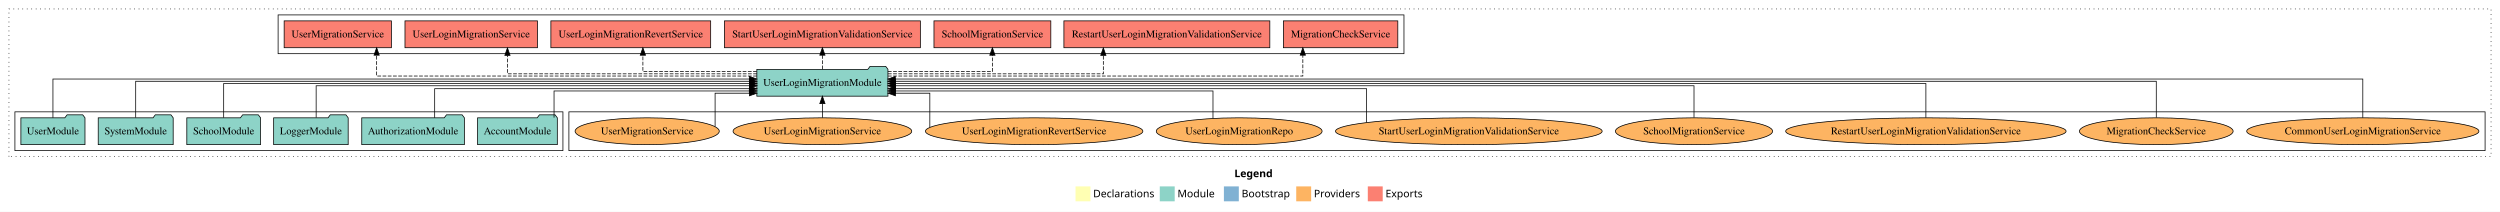
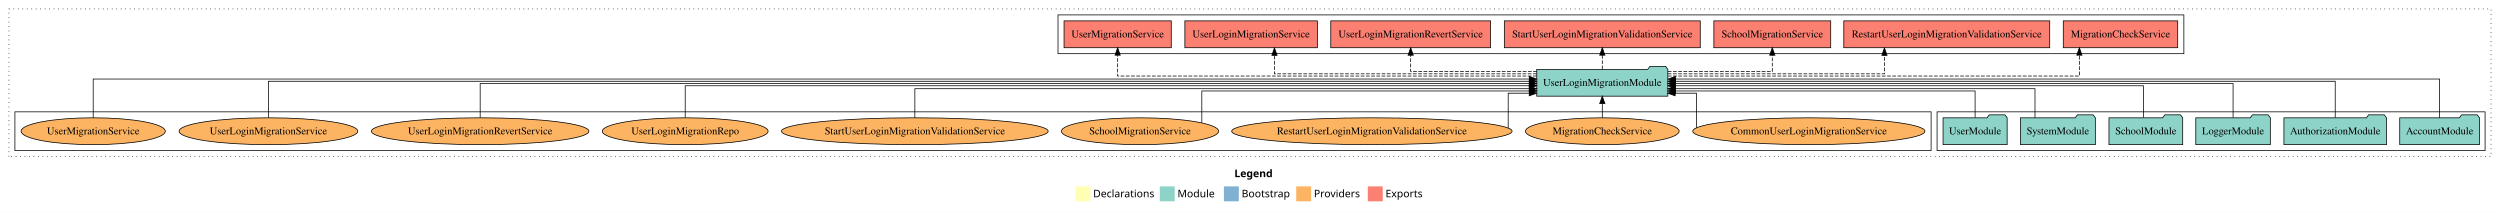
<svg xmlns="http://www.w3.org/2000/svg" width="3353pt" height="284pt" viewBox="0.00 0.00 3353.00 284.00">
  <g id="graph0" class="graph" transform="scale(1 1) rotate(0) translate(4 280)">
    <polygon fill="white" stroke="transparent" points="-4,4 -4,-280 3349,-280 3349,4 -4,4" />
    <text text-anchor="start" x="1651.51" y="-42.4" font-family="Times-12" font-weight="bold" font-size="14.00">Legend</text>
    <polygon fill="#ffffb3" stroke="transparent" points="1438.5,-10 1438.5,-30 1458.5,-30 1458.5,-10 1438.5,-10" />
    <text text-anchor="start" x="1462.13" y="-15.4" font-family="Times-12" font-size="14.00">  Declarations</text>
    <polygon fill="#8dd3c7" stroke="transparent" points="1551.5,-10 1551.5,-30 1571.5,-30 1571.5,-10 1551.5,-10" />
    <text text-anchor="start" x="1575.23" y="-15.4" font-family="Times-12" font-size="14.00">  Module</text>
    <polygon fill="#80b1d3" stroke="transparent" points="1637.5,-10 1637.5,-30 1657.5,-30 1657.5,-10 1637.5,-10" />
    <text text-anchor="start" x="1661.28" y="-15.4" font-family="Times-12" font-size="14.00">  Bootstrap</text>
    <polygon fill="#fdb462" stroke="transparent" points="1734.5,-10 1734.5,-30 1754.5,-30 1754.5,-10 1734.5,-10" />
    <text text-anchor="start" x="1758.17" y="-15.4" font-family="Times-12" font-size="14.00">  Providers</text>
    <polygon fill="#fb8072" stroke="transparent" points="1830.5,-10 1830.5,-30 1850.5,-30 1850.5,-10 1830.5,-10" />
    <text text-anchor="start" x="1854.23" y="-15.4" font-family="Times-12" font-size="14.00">  Exports</text>
    <g id="clust1" class="cluster">
      <polygon fill="none" stroke="black" stroke-dasharray="1,5" points="8,-70 8,-268 3337,-268 3337,-70 8,-70" />
    </g>
+     <g id="clust3" class="cluster">
+       <polygon fill="none" stroke="black" points="2594,-78 2594,-130 3329,-130 3329,-78 2594,-78" />
+     </g>
    <g id="clust6" class="cluster">
-       <polygon fill="none" stroke="black" points="759,-78 759,-130 3329,-130 3329,-78 759,-78" />
-     </g>
-     <g id="clust3" class="cluster">
-       <polygon fill="none" stroke="black" points="16,-78 16,-130 751,-130 751,-78 16,-78" />
+       <polygon fill="none" stroke="black" points="16,-78 16,-130 2586,-130 2586,-78 16,-78" />
    </g>
    <g id="clust4" class="cluster">
-       <polygon fill="none" stroke="black" points="369,-208 369,-260 1879,-260 1879,-208 369,-208" />
+       <polygon fill="none" stroke="black" points="1415,-208 1415,-260 2925,-260 2925,-208 1415,-208" />
    </g>
    <g id="node1" class="node">
-       <polygon fill="#8dd3c7" stroke="black" points="743.48,-122 740.48,-126 719.48,-126 716.48,-122 636.52,-122 636.52,-86 743.48,-86 743.48,-122" />
-       <text text-anchor="middle" x="690" y="-99.8" font-family="Times,serif" font-size="14.00">AccountModule</text>
+       <polygon fill="#8dd3c7" stroke="black" points="3321.48,-122 3318.48,-126 3297.48,-126 3294.48,-122 3214.52,-122 3214.52,-86 3321.48,-86 3321.48,-122" />
+       <text text-anchor="middle" x="3268" y="-99.8" font-family="Times,serif" font-size="14.00">AccountModule</text>
    </g>
    <g id="node7" class="node">
-       <polygon fill="#8dd3c7" stroke="black" points="1186.91,-187 1183.91,-191 1162.91,-191 1159.91,-187 1011.09,-187 1011.09,-151 1186.91,-151 1186.91,-187" />
-       <text text-anchor="middle" x="1099" y="-164.8" font-family="Times,serif" font-size="14.00">UserLoginMigrationModule</text>
+       <polygon fill="#8dd3c7" stroke="black" points="2232.91,-187 2229.91,-191 2208.91,-191 2205.91,-187 2057.09,-187 2057.09,-151 2232.91,-151 2232.91,-187" />
+       <text text-anchor="middle" x="2145" y="-164.8" font-family="Times,serif" font-size="14.00">UserLoginMigrationModule</text>
    </g>
    <g id="edge1" class="edge">
-       <path fill="none" stroke="black" d="M739.08,-122.28C739.08,-137.95 739.08,-158 739.08,-158 739.08,-158 1000.95,-158 1000.95,-158" />
-       <polygon fill="black" stroke="black" points="1000.95,-161.5 1010.95,-158 1000.95,-154.5 1000.95,-161.5" />
+       <path fill="none" stroke="black" d="M3268,-122.03C3268,-142.77 3268,-174 3268,-174 3268,-174 2243.12,-174 2243.12,-174" />
+       <polygon fill="black" stroke="black" points="2243.12,-170.5 2233.12,-174 2243.12,-177.5 2243.12,-170.5" />
    </g>
    <g id="node2" class="node">
-       <polygon fill="#8dd3c7" stroke="black" points="618.81,-122 615.81,-126 594.81,-126 591.81,-122 481.19,-122 481.19,-86 618.81,-86 618.81,-122" />
-       <text text-anchor="middle" x="550" y="-99.8" font-family="Times,serif" font-size="14.00">AuthorizationModule</text>
+       <polygon fill="#8dd3c7" stroke="black" points="3196.81,-122 3193.81,-126 3172.81,-126 3169.81,-122 3059.19,-122 3059.19,-86 3196.81,-86 3196.81,-122" />
+       <text text-anchor="middle" x="3128" y="-99.8" font-family="Times,serif" font-size="14.00">AuthorizationModule</text>
    </g>
    <g id="edge2" class="edge">
-       <path fill="none" stroke="black" d="M578.99,-122.04C578.99,-138.73 578.99,-161 578.99,-161 578.99,-161 1001.08,-161 1001.08,-161" />
-       <polygon fill="black" stroke="black" points="1001.08,-164.5 1011.08,-161 1001.08,-157.5 1001.08,-164.5" />
+       <path fill="none" stroke="black" d="M3128,-122.31C3128,-142.15 3128,-171 3128,-171 3128,-171 2243.1,-171 2243.1,-171" />
+       <polygon fill="black" stroke="black" points="2243.1,-167.5 2233.1,-171 2243.1,-174.5 2243.1,-167.5" />
    </g>
    <g id="node3" class="node">
-       <polygon fill="#8dd3c7" stroke="black" points="462.98,-122 459.98,-126 438.98,-126 435.98,-122 363.02,-122 363.02,-86 462.98,-86 462.98,-122" />
-       <text text-anchor="middle" x="413" y="-99.8" font-family="Times,serif" font-size="14.00">LoggerModule</text>
+       <polygon fill="#8dd3c7" stroke="black" points="3040.98,-122 3037.98,-126 3016.98,-126 3013.98,-122 2941.02,-122 2941.02,-86 3040.98,-86 3040.98,-122" />
+       <text text-anchor="middle" x="2991" y="-99.8" font-family="Times,serif" font-size="14.00">LoggerModule</text>
    </g>
    <g id="edge3" class="edge">
-       <path fill="none" stroke="black" d="M420.02,-122.3C420.02,-140.27 420.02,-165 420.02,-165 420.02,-165 1001.28,-165 1001.28,-165" />
-       <polygon fill="black" stroke="black" points="1001.28,-168.5 1011.28,-165 1001.28,-161.5 1001.28,-168.5" />
+       <path fill="none" stroke="black" d="M2991,-122.17C2991,-141.09 2991,-168 2991,-168 2991,-168 2242.75,-168 2242.75,-168" />
+       <polygon fill="black" stroke="black" points="2242.75,-164.5 2232.75,-168 2242.75,-171.5 2242.75,-164.5" />
    </g>
    <g id="node4" class="node">
-       <polygon fill="#8dd3c7" stroke="black" points="345.44,-122 342.44,-126 321.44,-126 318.44,-122 246.56,-122 246.56,-86 345.44,-86 345.44,-122" />
-       <text text-anchor="middle" x="296" y="-99.8" font-family="Times,serif" font-size="14.00">SchoolModule</text>
+       <polygon fill="#8dd3c7" stroke="black" points="2923.44,-122 2920.44,-126 2899.44,-126 2896.44,-122 2824.56,-122 2824.56,-86 2923.44,-86 2923.44,-122" />
+       <text text-anchor="middle" x="2874" y="-99.8" font-family="Times,serif" font-size="14.00">SchoolModule</text>
    </g>
    <g id="edge4" class="edge">
-       <path fill="none" stroke="black" d="M296,-122.17C296,-141.09 296,-168 296,-168 296,-168 1001.15,-168 1001.15,-168" />
-       <polygon fill="black" stroke="black" points="1001.15,-171.5 1011.15,-168 1001.15,-164.5 1001.15,-171.5" />
+       <path fill="none" stroke="black" d="M2870.7,-122.3C2870.7,-140.27 2870.7,-165 2870.7,-165 2870.7,-165 2242.9,-165 2242.9,-165" />
+       <polygon fill="black" stroke="black" points="2242.9,-161.5 2232.9,-165 2242.9,-168.5 2242.9,-161.5" />
    </g>
    <g id="node5" class="node">
-       <polygon fill="#8dd3c7" stroke="black" points="228.27,-122 225.27,-126 204.27,-126 201.27,-122 127.73,-122 127.73,-86 228.27,-86 228.27,-122" />
-       <text text-anchor="middle" x="178" y="-99.8" font-family="Times,serif" font-size="14.00">SystemModule</text>
+       <polygon fill="#8dd3c7" stroke="black" points="2806.27,-122 2803.27,-126 2782.27,-126 2779.27,-122 2705.73,-122 2705.73,-86 2806.27,-86 2806.27,-122" />
+       <text text-anchor="middle" x="2756" y="-99.8" font-family="Times,serif" font-size="14.00">SystemModule</text>
    </g>
    <g id="edge5" class="edge">
-       <path fill="none" stroke="black" d="M178,-122.31C178,-142.15 178,-171 178,-171 178,-171 1001.11,-171 1001.11,-171" />
-       <polygon fill="black" stroke="black" points="1001.11,-174.5 1011.11,-171 1001.11,-167.5 1001.11,-174.5" />
+       <path fill="none" stroke="black" d="M2725.33,-122.04C2725.33,-138.73 2725.33,-161 2725.33,-161 2725.33,-161 2242.82,-161 2242.82,-161" />
+       <polygon fill="black" stroke="black" points="2242.82,-157.5 2232.82,-161 2242.82,-164.5 2242.82,-157.5" />
    </g>
    <g id="node6" class="node">
-       <polygon fill="#8dd3c7" stroke="black" points="109.98,-122 106.98,-126 85.98,-126 82.98,-122 24.02,-122 24.02,-86 109.98,-86 109.98,-122" />
-       <text text-anchor="middle" x="67" y="-99.8" font-family="Times,serif" font-size="14.00">UserModule</text>
+       <polygon fill="#8dd3c7" stroke="black" points="2687.98,-122 2684.98,-126 2663.98,-126 2660.98,-122 2602.02,-122 2602.02,-86 2687.98,-86 2687.98,-122" />
+       <text text-anchor="middle" x="2645" y="-99.8" font-family="Times,serif" font-size="14.00">UserModule</text>
    </g>
    <g id="edge6" class="edge">
-       <path fill="none" stroke="black" d="M67,-122.03C67,-142.77 67,-174 67,-174 67,-174 1001.01,-174 1001.01,-174" />
-       <polygon fill="black" stroke="black" points="1001.01,-177.5 1011.01,-174 1001.01,-170.5 1001.01,-177.5" />
+       <path fill="none" stroke="black" d="M2645,-122.28C2645,-137.95 2645,-158 2645,-158 2645,-158 2242.95,-158 2242.95,-158" />
+       <polygon fill="black" stroke="black" points="2242.95,-154.5 2232.95,-158 2242.95,-161.5 2242.95,-154.5" />
    </g>
    <g id="node8" class="node">
-       <polygon fill="#fb8072" stroke="black" points="1870.74,-252 1717.26,-252 1717.26,-216 1870.74,-216 1870.74,-252" />
-       <text text-anchor="middle" x="1794" y="-229.8" font-family="Times,serif" font-size="14.00">MigrationCheckService </text>
+       <polygon fill="#fb8072" stroke="black" points="2916.74,-252 2763.26,-252 2763.26,-216 2916.74,-216 2916.74,-252" />
+       <text text-anchor="middle" x="2840" y="-229.8" font-family="Times,serif" font-size="14.00">MigrationCheckService </text>
    </g>
    <g id="edge7" class="edge">
-       <path fill="none" stroke="black" stroke-dasharray="5,2" d="M1186.91,-178C1363.24,-178 1743.36,-178 1743.36,-178 1743.36,-178 1743.36,-205.97 1743.36,-205.97" />
-       <polygon fill="black" stroke="black" points="1739.86,-205.97 1743.36,-215.97 1746.86,-205.97 1739.86,-205.97" />
+       <path fill="none" stroke="black" stroke-dasharray="5,2" d="M2232.97,-178C2408.36,-178 2784.88,-178 2784.88,-178 2784.88,-178 2784.88,-205.97 2784.88,-205.97" />
+       <polygon fill="black" stroke="black" points="2781.38,-205.97 2784.88,-215.97 2788.38,-205.97 2781.38,-205.97" />
    </g>
    <g id="node9" class="node">
-       <polygon fill="#fb8072" stroke="black" points="1699.09,-252 1422.91,-252 1422.91,-216 1699.09,-216 1699.09,-252" />
-       <text text-anchor="middle" x="1561" y="-229.8" font-family="Times,serif" font-size="14.00">RestartUserLoginMigrationValidationService </text>
+       <polygon fill="#fb8072" stroke="black" points="2745.09,-252 2468.91,-252 2468.91,-216 2745.09,-216 2745.09,-252" />
+       <text text-anchor="middle" x="2607" y="-229.8" font-family="Times,serif" font-size="14.00">RestartUserLoginMigrationValidationService </text>
    </g>
    <g id="edge8" class="edge">
-       <path fill="none" stroke="black" stroke-dasharray="5,2" d="M1186.87,-181C1298.21,-181 1475.8,-181 1475.8,-181 1475.8,-181 1475.8,-205.76 1475.8,-205.76" />
-       <polygon fill="black" stroke="black" points="1472.3,-205.76 1475.8,-215.76 1479.3,-205.76 1472.3,-205.76" />
+       <path fill="none" stroke="black" stroke-dasharray="5,2" d="M2232.77,-181C2344.55,-181 2523.41,-181 2523.41,-181 2523.41,-181 2523.41,-205.76 2523.41,-205.76" />
+       <polygon fill="black" stroke="black" points="2519.91,-205.76 2523.41,-215.76 2526.91,-205.76 2519.91,-205.76" />
    </g>
    <g id="node10" class="node">
-       <polygon fill="#fb8072" stroke="black" points="1405.36,-252 1248.64,-252 1248.64,-216 1405.36,-216 1405.36,-252" />
-       <text text-anchor="middle" x="1327" y="-229.8" font-family="Times,serif" font-size="14.00">SchoolMigrationService </text>
+       <polygon fill="#fb8072" stroke="black" points="2451.36,-252 2294.64,-252 2294.64,-216 2451.36,-216 2451.36,-252" />
+       <text text-anchor="middle" x="2373" y="-229.8" font-family="Times,serif" font-size="14.00">SchoolMigrationService </text>
    </g>
    <g id="edge9" class="edge">
-       <path fill="none" stroke="black" stroke-dasharray="5,2" d="M1186.82,-184C1251.05,-184 1327,-184 1327,-184 1327,-184 1327,-205.95 1327,-205.95" />
-       <polygon fill="black" stroke="black" points="1323.5,-205.95 1327,-215.95 1330.5,-205.95 1323.5,-205.95" />
+       <path fill="none" stroke="black" stroke-dasharray="5,2" d="M2232.82,-184C2297.05,-184 2373,-184 2373,-184 2373,-184 2373,-205.95 2373,-205.95" />
+       <polygon fill="black" stroke="black" points="2369.5,-205.95 2373,-215.95 2376.5,-205.95 2369.5,-205.95" />
    </g>
    <g id="node11" class="node">
-       <polygon fill="#fb8072" stroke="black" points="1230.38,-252 967.62,-252 967.62,-216 1230.38,-216 1230.38,-252" />
-       <text text-anchor="middle" x="1099" y="-229.8" font-family="Times,serif" font-size="14.00">StartUserLoginMigrationValidationService </text>
+       <polygon fill="#fb8072" stroke="black" points="2276.38,-252 2013.62,-252 2013.62,-216 2276.38,-216 2276.38,-252" />
+       <text text-anchor="middle" x="2145" y="-229.8" font-family="Times,serif" font-size="14.00">StartUserLoginMigrationValidationService </text>
    </g>
    <g id="edge10" class="edge">
-       <path fill="none" stroke="black" stroke-dasharray="5,2" d="M1099,-187.11C1099,-187.11 1099,-205.99 1099,-205.99" />
-       <polygon fill="black" stroke="black" points="1095.5,-205.99 1099,-215.99 1102.5,-205.99 1095.5,-205.99" />
+       <path fill="none" stroke="black" stroke-dasharray="5,2" d="M2145,-187.11C2145,-187.11 2145,-205.99 2145,-205.99" />
+       <polygon fill="black" stroke="black" points="2141.5,-205.99 2145,-215.99 2148.5,-205.99 2141.5,-205.99" />
    </g>
    <g id="node12" class="node">
-       <polygon fill="#fb8072" stroke="black" points="949.16,-252 734.84,-252 734.84,-216 949.16,-216 949.16,-252" />
-       <text text-anchor="middle" x="842" y="-229.8" font-family="Times,serif" font-size="14.00">UserLoginMigrationRevertService </text>
+       <polygon fill="#fb8072" stroke="black" points="1995.16,-252 1780.84,-252 1780.84,-216 1995.16,-216 1995.16,-252" />
+       <text text-anchor="middle" x="1888" y="-229.8" font-family="Times,serif" font-size="14.00">UserLoginMigrationRevertService </text>
    </g>
    <g id="edge11" class="edge">
-       <path fill="none" stroke="black" stroke-dasharray="5,2" d="M1011.06,-184C942.28,-184 858.24,-184 858.24,-184 858.24,-184 858.24,-205.95 858.24,-205.95" />
-       <polygon fill="black" stroke="black" points="854.74,-205.95 858.24,-215.95 861.74,-205.95 854.74,-205.95" />
+       <path fill="none" stroke="black" stroke-dasharray="5,2" d="M2057.27,-184C1982.82,-184 1888,-184 1888,-184 1888,-184 1888,-205.95 1888,-205.95" />
+       <polygon fill="black" stroke="black" points="1884.5,-205.95 1888,-215.95 1891.5,-205.95 1884.5,-205.95" />
    </g>
    <g id="node13" class="node">
-       <polygon fill="#fb8072" stroke="black" points="716.84,-252 539.16,-252 539.16,-216 716.84,-216 716.84,-252" />
-       <text text-anchor="middle" x="628" y="-229.8" font-family="Times,serif" font-size="14.00">UserLoginMigrationService </text>
+       <polygon fill="#fb8072" stroke="black" points="1762.84,-252 1585.16,-252 1585.16,-216 1762.84,-216 1762.84,-252" />
+       <text text-anchor="middle" x="1674" y="-229.8" font-family="Times,serif" font-size="14.00">UserLoginMigrationService </text>
    </g>
    <g id="edge12" class="edge">
-       <path fill="none" stroke="black" stroke-dasharray="5,2" d="M1011.22,-181C887.46,-181 676.59,-181 676.59,-181 676.59,-181 676.59,-205.76 676.59,-205.76" />
-       <polygon fill="black" stroke="black" points="673.09,-205.76 676.59,-215.76 680.09,-205.76 673.09,-205.76" />
+       <path fill="none" stroke="black" stroke-dasharray="5,2" d="M2057.08,-181C1928.77,-181 1705.32,-181 1705.32,-181 1705.32,-181 1705.32,-205.76 1705.32,-205.76" />
+       <polygon fill="black" stroke="black" points="1701.82,-205.76 1705.32,-215.76 1708.82,-205.76 1701.82,-205.76" />
    </g>
    <g id="node14" class="node">
-       <polygon fill="#fb8072" stroke="black" points="520.9,-252 377.1,-252 377.1,-216 520.9,-216 520.9,-252" />
-       <text text-anchor="middle" x="449" y="-229.8" font-family="Times,serif" font-size="14.00">UserMigrationService </text>
+       <polygon fill="#fb8072" stroke="black" points="1566.9,-252 1423.1,-252 1423.1,-216 1566.9,-216 1566.9,-252" />
+       <text text-anchor="middle" x="1495" y="-229.8" font-family="Times,serif" font-size="14.00">UserMigrationService </text>
    </g>
    <g id="edge13" class="edge">
-       <path fill="none" stroke="black" stroke-dasharray="5,2" d="M1011.11,-178C844.92,-178 501.15,-178 501.15,-178 501.15,-178 501.15,-205.97 501.15,-205.97" />
-       <polygon fill="black" stroke="black" points="497.65,-205.97 501.15,-215.97 504.65,-205.97 497.65,-205.97" />
+       <path fill="none" stroke="black" stroke-dasharray="5,2" d="M2057,-178C1879.43,-178 1495,-178 1495,-178 1495,-178 1495,-205.97 1495,-205.97" />
+       <polygon fill="black" stroke="black" points="1491.5,-205.97 1495,-215.97 1498.5,-205.97 1491.5,-205.97" />
    </g>
    <g id="node15" class="node">
-       <ellipse fill="#fdb462" stroke="black" cx="3165" cy="-104" rx="155.72" ry="18" />
-       <text text-anchor="middle" x="3165" y="-99.8" font-family="Times,serif" font-size="14.00">CommonUserLoginMigrationService</text>
+       <ellipse fill="#fdb462" stroke="black" cx="2422" cy="-104" rx="155.72" ry="18" />
+       <text text-anchor="middle" x="2422" y="-99.8" font-family="Times,serif" font-size="14.00">CommonUserLoginMigrationService</text>
    </g>
    <g id="edge14" class="edge">
-       <path fill="none" stroke="black" d="M3165,-122.03C3165,-142.77 3165,-174 3165,-174 3165,-174 1196.78,-174 1196.78,-174" />
-       <polygon fill="black" stroke="black" points="1196.78,-170.5 1186.78,-174 1196.78,-177.5 1196.78,-170.5" />
+       <path fill="none" stroke="black" d="M2271.29,-108.71C2271.29,-121.33 2271.29,-155 2271.29,-155 2271.29,-155 2242.71,-155 2242.71,-155" />
+       <polygon fill="black" stroke="black" points="2242.71,-151.5 2232.71,-155 2242.71,-158.5 2242.71,-151.5" />
    </g>
    <g id="node16" class="node">
-       <ellipse fill="#fdb462" stroke="black" cx="2888" cy="-104" rx="103.07" ry="18" />
-       <text text-anchor="middle" x="2888" y="-99.8" font-family="Times,serif" font-size="14.00">MigrationCheckService</text>
+       <ellipse fill="#fdb462" stroke="black" cx="2145" cy="-104" rx="103.07" ry="18" />
+       <text text-anchor="middle" x="2145" y="-99.8" font-family="Times,serif" font-size="14.00">MigrationCheckService</text>
    </g>
    <g id="edge15" class="edge">
-       <path fill="none" stroke="black" d="M2888,-122.31C2888,-142.15 2888,-171 2888,-171 2888,-171 1196.8,-171 1196.8,-171" />
-       <polygon fill="black" stroke="black" points="1196.8,-167.5 1186.8,-171 1196.8,-174.5 1196.8,-167.5" />
+       <path fill="none" stroke="black" d="M2145,-122.11C2145,-122.11 2145,-140.99 2145,-140.99" />
+       <polygon fill="black" stroke="black" points="2141.5,-140.99 2145,-150.99 2148.5,-140.99 2141.5,-140.99" />
    </g>
    <g id="node17" class="node">
-       <ellipse fill="#fdb462" stroke="black" cx="2579" cy="-104" rx="188.05" ry="18" />
-       <text text-anchor="middle" x="2579" y="-99.8" font-family="Times,serif" font-size="14.00">RestartUserLoginMigrationValidationService</text>
+       <ellipse fill="#fdb462" stroke="black" cx="1836" cy="-104" rx="188.05" ry="18" />
+       <text text-anchor="middle" x="1836" y="-99.8" font-family="Times,serif" font-size="14.00">RestartUserLoginMigrationValidationService</text>
    </g>
    <g id="edge16" class="edge">
-       <path fill="none" stroke="black" d="M2579,-122.17C2579,-141.09 2579,-168 2579,-168 2579,-168 1196.87,-168 1196.87,-168" />
-       <polygon fill="black" stroke="black" points="1196.87,-164.5 1186.87,-168 1196.87,-171.5 1196.87,-164.5" />
+       <path fill="none" stroke="black" d="M2018.79,-108.35C2018.79,-120.68 2018.79,-155 2018.79,-155 2018.79,-155 2047,-155 2047,-155" />
+       <polygon fill="black" stroke="black" points="2047,-158.5 2057,-155 2047,-151.5 2047,-158.5" />
    </g>
    <g id="node18" class="node">
-       <ellipse fill="#fdb462" stroke="black" cx="2268" cy="-104" rx="105.38" ry="18" />
-       <text text-anchor="middle" x="2268" y="-99.8" font-family="Times,serif" font-size="14.00">SchoolMigrationService</text>
+       <ellipse fill="#fdb462" stroke="black" cx="1525" cy="-104" rx="105.38" ry="18" />
+       <text text-anchor="middle" x="1525" y="-99.8" font-family="Times,serif" font-size="14.00">SchoolMigrationService</text>
    </g>
    <g id="edge17" class="edge">
-       <path fill="none" stroke="black" d="M2268,-122.3C2268,-140.27 2268,-165 2268,-165 2268,-165 1196.86,-165 1196.86,-165" />
-       <polygon fill="black" stroke="black" points="1196.87,-161.5 1186.86,-165 1196.86,-168.5 1196.87,-161.5" />
+       <path fill="none" stroke="black" d="M1607.88,-115.19C1607.88,-131.01 1607.88,-158 1607.88,-158 1607.88,-158 2047.21,-158 2047.21,-158" />
+       <polygon fill="black" stroke="black" points="2047.21,-161.5 2057.21,-158 2047.21,-154.5 2047.21,-161.5" />
    </g>
    <g id="node19" class="node">
-       <ellipse fill="#fdb462" stroke="black" cx="1966" cy="-104" rx="178.83" ry="18" />
-       <text text-anchor="middle" x="1966" y="-99.8" font-family="Times,serif" font-size="14.00">StartUserLoginMigrationValidationService</text>
+       <ellipse fill="#fdb462" stroke="black" cx="1223" cy="-104" rx="178.83" ry="18" />
+       <text text-anchor="middle" x="1223" y="-99.8" font-family="Times,serif" font-size="14.00">StartUserLoginMigrationValidationService</text>
    </g>
    <g id="edge18" class="edge">
-       <path fill="none" stroke="black" d="M1828.85,-115.81C1828.85,-132.51 1828.85,-161 1828.85,-161 1828.85,-161 1197.04,-161 1197.04,-161" />
-       <polygon fill="black" stroke="black" points="1197.04,-157.5 1187.04,-161 1197.04,-164.5 1197.04,-157.5" />
+       <path fill="none" stroke="black" d="M1223,-122.04C1223,-138.73 1223,-161 1223,-161 1223,-161 2047.01,-161 2047.01,-161" />
+       <polygon fill="black" stroke="black" points="2047.01,-164.5 2057.01,-161 2047.01,-157.5 2047.01,-164.5" />
    </g>
    <g id="node20" class="node">
-       <ellipse fill="#fdb462" stroke="black" cx="1658" cy="-104" rx="111.18" ry="18" />
-       <text text-anchor="middle" x="1658" y="-99.8" font-family="Times,serif" font-size="14.00">UserLoginMigrationRepo</text>
+       <ellipse fill="#fdb462" stroke="black" cx="915" cy="-104" rx="111.18" ry="18" />
+       <text text-anchor="middle" x="915" y="-99.8" font-family="Times,serif" font-size="14.00">UserLoginMigrationRepo</text>
    </g>
    <g id="edge19" class="edge">
-       <path fill="none" stroke="black" d="M1622.85,-121.09C1622.85,-136.91 1622.85,-158 1622.85,-158 1622.85,-158 1196.98,-158 1196.98,-158" />
-       <polygon fill="black" stroke="black" points="1196.98,-154.5 1186.98,-158 1196.98,-161.5 1196.98,-154.5" />
+       <path fill="none" stroke="black" d="M915,-122.3C915,-140.27 915,-165 915,-165 915,-165 2047.04,-165 2047.04,-165" />
+       <polygon fill="black" stroke="black" points="2047.04,-168.5 2057.04,-165 2047.04,-161.5 2047.04,-168.5" />
    </g>
    <g id="node21" class="node">
-       <ellipse fill="#fdb462" stroke="black" cx="1383" cy="-104" rx="145.8" ry="18" />
-       <text text-anchor="middle" x="1383" y="-99.8" font-family="Times,serif" font-size="14.00">UserLoginMigrationRevertService</text>
+       <ellipse fill="#fdb462" stroke="black" cx="640" cy="-104" rx="145.8" ry="18" />
+       <text text-anchor="middle" x="640" y="-99.8" font-family="Times,serif" font-size="14.00">UserLoginMigrationRevertService</text>
    </g>
    <g id="edge20" class="edge">
-       <path fill="none" stroke="black" d="M1243.09,-109.08C1243.09,-121.98 1243.09,-155 1243.09,-155 1243.09,-155 1196.97,-155 1196.97,-155" />
-       <polygon fill="black" stroke="black" points="1196.97,-151.5 1186.97,-155 1196.97,-158.5 1196.97,-151.5" />
+       <path fill="none" stroke="black" d="M640,-122.17C640,-141.09 640,-168 640,-168 640,-168 2047.03,-168 2047.03,-168" />
+       <polygon fill="black" stroke="black" points="2047.03,-171.5 2057.03,-168 2047.03,-164.5 2047.03,-171.5" />
    </g>
    <g id="node22" class="node">
-       <ellipse fill="#fdb462" stroke="black" cx="1099" cy="-104" rx="119.82" ry="18" />
-       <text text-anchor="middle" x="1099" y="-99.8" font-family="Times,serif" font-size="14.00">UserLoginMigrationService</text>
+       <ellipse fill="#fdb462" stroke="black" cx="356" cy="-104" rx="119.82" ry="18" />
+       <text text-anchor="middle" x="356" y="-99.8" font-family="Times,serif" font-size="14.00">UserLoginMigrationService</text>
    </g>
    <g id="edge21" class="edge">
-       <path fill="none" stroke="black" d="M1099,-122.11C1099,-122.11 1099,-140.99 1099,-140.99" />
-       <polygon fill="black" stroke="black" points="1095.5,-140.99 1099,-150.99 1102.5,-140.99 1095.5,-140.99" />
+       <path fill="none" stroke="black" d="M356,-122.31C356,-142.15 356,-171 356,-171 356,-171 2047.2,-171 2047.2,-171" />
+       <polygon fill="black" stroke="black" points="2047.2,-174.5 2057.2,-171 2047.2,-167.5 2047.2,-174.5" />
    </g>
    <g id="node23" class="node">
-       <ellipse fill="#fdb462" stroke="black" cx="864" cy="-104" rx="96.68" ry="18" />
-       <text text-anchor="middle" x="864" y="-99.8" font-family="Times,serif" font-size="14.00">UserMigrationService</text>
+       <ellipse fill="#fdb462" stroke="black" cx="121" cy="-104" rx="96.68" ry="18" />
+       <text text-anchor="middle" x="121" y="-99.8" font-family="Times,serif" font-size="14.00">UserMigrationService</text>
    </g>
    <g id="edge22" class="edge">
-       <path fill="none" stroke="black" d="M955.09,-110.25C955.09,-123.87 955.09,-155 955.09,-155 955.09,-155 1001.14,-155 1001.14,-155" />
-       <polygon fill="black" stroke="black" points="1001.14,-158.5 1011.14,-155 1001.14,-151.5 1001.14,-158.5" />
+       <path fill="none" stroke="black" d="M121,-122.03C121,-142.77 121,-174 121,-174 121,-174 2047.06,-174 2047.06,-174" />
+       <polygon fill="black" stroke="black" points="2047.06,-177.5 2057.06,-174 2047.06,-170.5 2047.06,-177.5" />
    </g>
  </g>
</svg>
